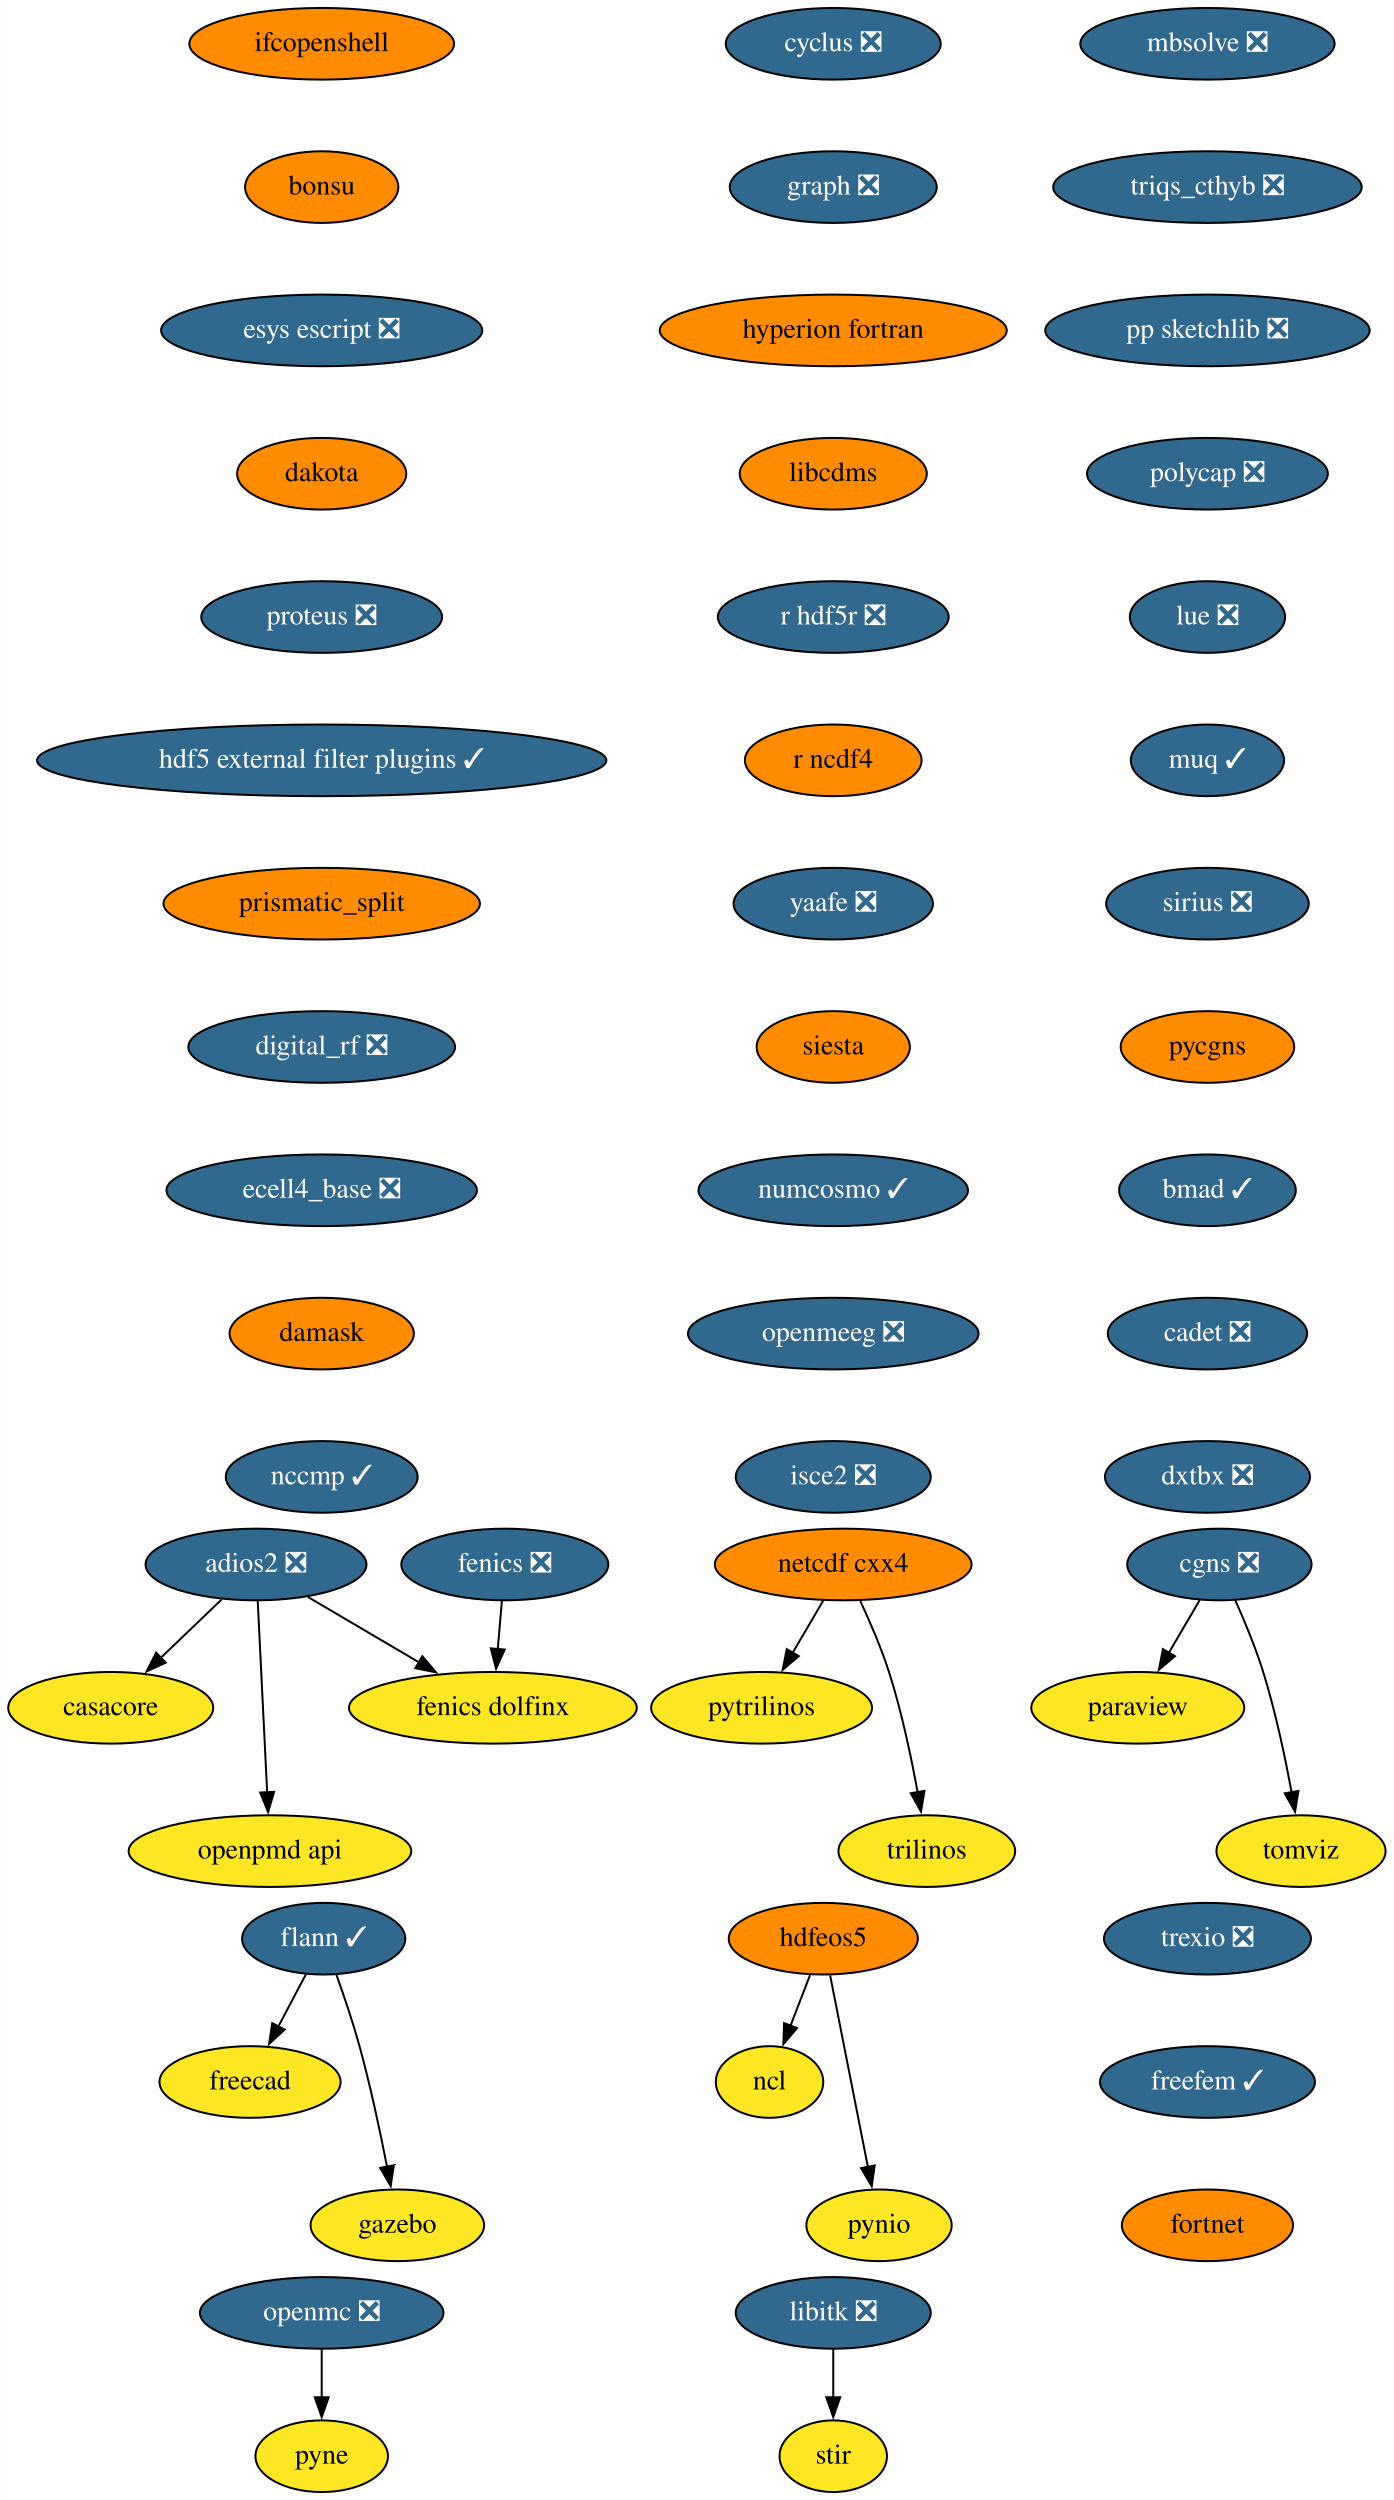
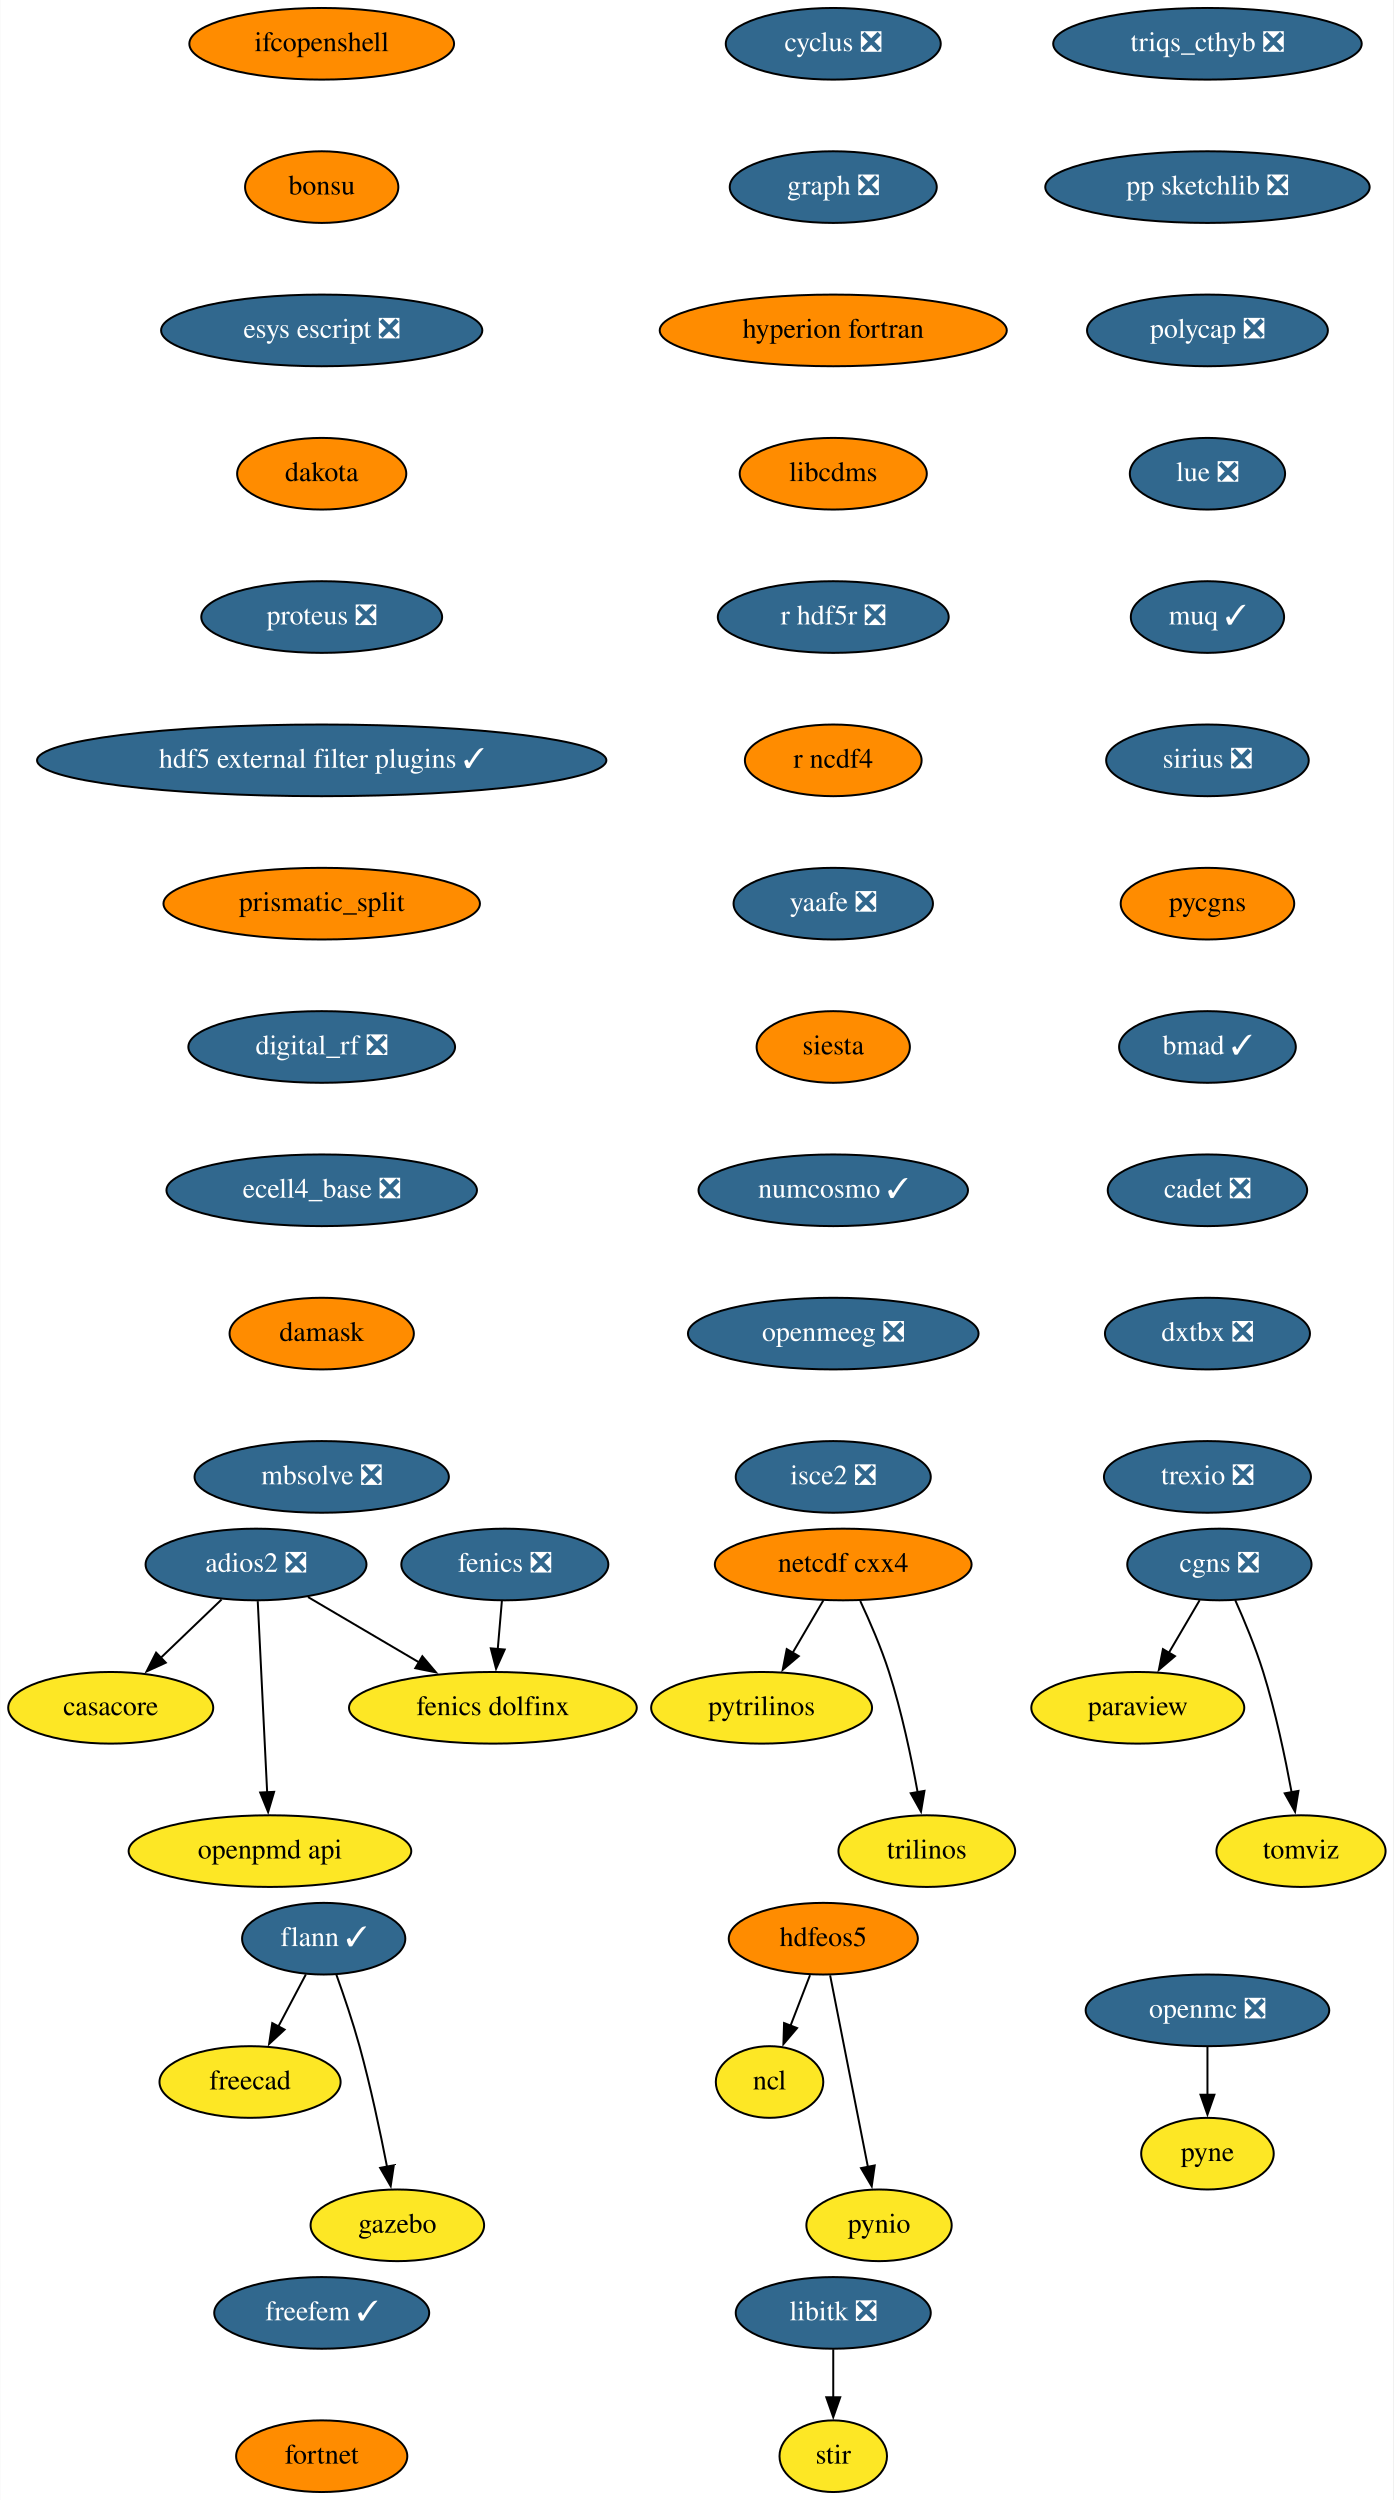
<svg xmlns="http://www.w3.org/2000/svg" xmlns:xlink="http://www.w3.org/1999/xlink" width="700pt" height="1256pt" viewBox="0.00 0.00 699.75 1256.00">
  <g id="graph0" class="graph" transform="scale(1 1) rotate(0) translate(4 1252)">
    <polygon fill="white" stroke="none" points="-4,4 -4,-1252 695.75,-1252 695.75,4 -4,4" />
    <g id="node1" class="node">
      <g id="a_node1">
        <a xlink:href="https://github.com/conda-forge/casacore-feedstock" xlink:title="casacore">
          <ellipse fill="#fde725" stroke="black" cx="51.5" cy="-394" rx="51.5" ry="18" />
          <text text-anchor="middle" x="51.5" y="-390.3" font-family="Times,serif" font-size="14.00">casacore</text>
        </a>
      </g>
    </g>
    <g id="node2" class="node">
      <g id="a_node2">
        <a xlink:href="https://github.com/conda-forge/cyclus-feedstock/pull/67" xlink:title="cyclus ❎">
          <ellipse fill="#31688e" stroke="black" cx="414.5" cy="-1230" rx="54" ry="18" />
          <text text-anchor="middle" x="414.5" y="-1226.3" font-family="Times,serif" font-size="14.00" fill="white">cyclus ❎</text>
        </a>
      </g>
    </g>
    <g id="node3" class="node">
      <g id="a_node3">
        <a xlink:href="https://github.com/conda-forge/graph-feedstock/pull/8" xlink:title="graph ❎">
          <ellipse fill="#31688e" stroke="black" cx="414.5" cy="-1158" rx="52" ry="18" />
          <text text-anchor="middle" x="414.5" y="-1154.3" font-family="Times,serif" font-size="14.00" fill="white">graph ❎</text>
        </a>
      </g>
    </g>
    <g id="node9" class="node">
      <g id="a_node9">
        <a xlink:href="https://github.com/conda-forge/hyperion-fortran-feedstock" xlink:title="hyperion fortran">
          <ellipse fill="#ff8c00" stroke="black" cx="414.5" cy="-1086" rx="87.18" ry="18" />
          <text text-anchor="middle" x="414.5" y="-1082.3" font-family="Times,serif" font-size="14.00">hyperion fortran</text>
        </a>
      </g>
    </g>
    <g id="node4" class="node">
      <g id="a_node4">
        <a xlink:href="https://github.com/conda-forge/fenics-feedstock/pull/174" xlink:title="fenics ❎">
          <ellipse fill="#31688e" stroke="black" cx="249.5" cy="-466" rx="52" ry="18" />
          <text text-anchor="middle" x="249.5" y="-462.3" font-family="Times,serif" font-size="14.00" fill="white">fenics ❎</text>
        </a>
      </g>
    </g>
    <g id="node5" class="node">
      <g id="a_node5">
        <a xlink:href="https://github.com/conda-forge/fenics-dolfinx-feedstock" xlink:title="fenics dolfinx">
          <ellipse fill="#fde725" stroke="black" cx="243.5" cy="-394" rx="72.29" ry="18" />
          <text text-anchor="middle" x="243.5" y="-390.3" font-family="Times,serif" font-size="14.00">fenics dolfinx</text>
        </a>
      </g>
    </g>
    <g id="edge2" class="edge">
      <path fill="none" stroke="black" d="M248.02,-447.7C247.39,-440.41 246.65,-431.73 245.95,-423.54" />
      <polygon fill="black" stroke="black" points="249.44,-423.28 245.1,-413.61 242.46,-423.87 249.44,-423.28" />
    </g>
    <g id="node6" class="node">
      <g id="a_node6">
        <a xlink:href="https://github.com/conda-forge/flann-feedstock/pull/35" xlink:title="flann ✓">
          <ellipse fill="#31688e" stroke="black" cx="158.5" cy="-278" rx="41" ry="18" />
          <text text-anchor="middle" x="158.5" y="-274.3" font-family="Times,serif" font-size="14.00" fill="white">flann ✓</text>
        </a>
      </g>
    </g>
    <g id="node7" class="node">
      <g id="a_node7">
        <a xlink:href="https://github.com/conda-forge/freecad-feedstock" xlink:title="freecad">
          <ellipse fill="#fde725" stroke="black" cx="121.5" cy="-206" rx="45.5" ry="18" />
          <text text-anchor="middle" x="121.5" y="-202.3" font-family="Times,serif" font-size="14.00">freecad</text>
        </a>
      </g>
    </g>
    <g id="edge3" class="edge">
      <path fill="none" stroke="black" d="M149.54,-260.05C145.36,-252.14 140.29,-242.54 135.61,-233.69" />
      <polygon fill="black" stroke="black" points="138.85,-232.33 131.08,-225.13 132.66,-235.6 138.85,-232.33" />
    </g>
    <g id="node8" class="node">
      <g id="a_node8">
        <a xlink:href="https://github.com/conda-forge/gazebo-feedstock" xlink:title="gazebo">
          <ellipse fill="#fde725" stroke="black" cx="195.5" cy="-134" rx="43.59" ry="18" />
          <text text-anchor="middle" x="195.5" y="-130.3" font-family="Times,serif" font-size="14.00">gazebo</text>
        </a>
      </g>
    </g>
    <g id="edge4" class="edge">
      <path fill="none" stroke="black" d="M164.85,-259.97C168.55,-249.66 173.14,-236.18 176.5,-224 182.02,-203.95 186.89,-180.99 190.32,-163.41" />
      <polygon fill="black" stroke="black" points="193.73,-164.17 192.16,-153.69 186.86,-162.86 193.73,-164.17" />
    </g>
    <g id="node13" class="node">
      <g id="a_node13">
        <a xlink:href="https://github.com/conda-forge/libcdms-feedstock" xlink:title="libcdms">
          <ellipse fill="#ff8c00" stroke="black" cx="414.5" cy="-1014" rx="47" ry="18" />
          <text text-anchor="middle" x="414.5" y="-1010.3" font-family="Times,serif" font-size="14.00">libcdms</text>
        </a>
      </g>
    </g>
    <g id="node10" class="node">
      <g id="a_node10">
        <a xlink:href="https://github.com/conda-forge/hdfeos5-feedstock" xlink:title="hdfeos5">
          <ellipse fill="#ff8c00" stroke="black" cx="409.5" cy="-278" rx="47.5" ry="18" />
          <text text-anchor="middle" x="409.5" y="-274.3" font-family="Times,serif" font-size="14.00">hdfeos5</text>
        </a>
      </g>
    </g>
    <g id="node11" class="node">
      <g id="a_node11">
        <a xlink:href="https://github.com/conda-forge/ncl-feedstock" xlink:title="ncl">
          <ellipse fill="#fde725" stroke="black" cx="382.5" cy="-206" rx="27" ry="18" />
          <text text-anchor="middle" x="382.5" y="-202.3" font-family="Times,serif" font-size="14.00">ncl</text>
        </a>
      </g>
    </g>
    <g id="edge6" class="edge">
      <path fill="none" stroke="black" d="M402.83,-259.7C399.87,-252.04 396.33,-242.85 393.03,-234.3" />
      <polygon fill="black" stroke="black" points="396.32,-233.1 389.46,-225.03 389.79,-235.62 396.32,-233.1" />
    </g>
    <g id="node12" class="node">
      <g id="a_node12">
        <a xlink:href="https://github.com/conda-forge/pynio-feedstock" xlink:title="pynio">
          <ellipse fill="#fde725" stroke="black" cx="437.5" cy="-134" rx="36.5" ry="18" />
          <text text-anchor="middle" x="437.5" y="-130.3" font-family="Times,serif" font-size="14.00">pynio</text>
        </a>
      </g>
    </g>
    <g id="edge7" class="edge">
      <path fill="none" stroke="black" d="M412.93,-259.59C417.68,-235.5 426.31,-191.75 431.97,-163.03" />
      <polygon fill="black" stroke="black" points="435.33,-164.08 433.83,-153.6 428.46,-162.73 435.33,-164.08" />
    </g>
    <g id="node14" class="node">
      <g id="a_node14">
        <a xlink:href="https://github.com/conda-forge/r-hdf5r-feedstock/pull/28" xlink:title="r hdf5r ❎">
          <ellipse fill="#31688e" stroke="black" cx="414.5" cy="-942" rx="58" ry="18" />
          <text text-anchor="middle" x="414.5" y="-938.3" font-family="Times,serif" font-size="14.00" fill="white">r hdf5r ❎</text>
        </a>
      </g>
    </g>
    <g id="node23" class="node">
      <g id="a_node23">
        <a xlink:href="https://github.com/conda-forge/r-ncdf4-feedstock" xlink:title="r ncdf4">
          <ellipse fill="#ff8c00" stroke="black" cx="414.5" cy="-870" rx="44.39" ry="18" />
          <text text-anchor="middle" x="414.5" y="-866.3" font-family="Times,serif" font-size="14.00">r ncdf4</text>
        </a>
      </g>
    </g>
    <g id="node15" class="node">
      <g id="a_node15">
        <a xlink:href="https://github.com/conda-forge/libitk-feedstock/pull/81" xlink:title="libitk ❎">
          <ellipse fill="#31688e" stroke="black" cx="414.5" cy="-90" rx="48.99" ry="18" />
          <text text-anchor="middle" x="414.5" y="-86.3" font-family="Times,serif" font-size="14.00" fill="white">libitk ❎</text>
        </a>
      </g>
    </g>
    <g id="node16" class="node">
      <g id="a_node16">
        <a xlink:href="https://github.com/conda-forge/stir-feedstock" xlink:title="stir">
          <ellipse fill="#fde725" stroke="black" cx="414.5" cy="-18" rx="27" ry="18" />
          <text text-anchor="middle" x="414.5" y="-14.3" font-family="Times,serif" font-size="14.00">stir</text>
        </a>
      </g>
    </g>
    <g id="edge10" class="edge">
      <path fill="none" stroke="black" d="M414.5,-71.7C414.5,-64.41 414.5,-55.73 414.5,-47.54" />
      <polygon fill="black" stroke="black" points="418,-47.62 414.5,-37.62 411,-47.62 418,-47.62" />
    </g>
    <g id="node17" class="node">
      <g id="a_node17">
        <a xlink:href="https://github.com/conda-forge/netcdf-cxx4-feedstock" xlink:title="netcdf cxx4">
          <ellipse fill="#ff8c00" stroke="black" cx="419.5" cy="-466" rx="64.5" ry="18" />
          <text text-anchor="middle" x="419.5" y="-462.3" font-family="Times,serif" font-size="14.00">netcdf cxx4</text>
        </a>
      </g>
    </g>
    <g id="node18" class="node">
      <g id="a_node18">
        <a xlink:href="https://github.com/conda-forge/pytrilinos-feedstock" xlink:title="pytrilinos">
          <ellipse fill="#fde725" stroke="black" cx="378.5" cy="-394" rx="55.49" ry="18" />
          <text text-anchor="middle" x="378.5" y="-390.3" font-family="Times,serif" font-size="14.00">pytrilinos</text>
        </a>
      </g>
    </g>
    <g id="edge11" class="edge">
      <path fill="none" stroke="black" d="M409.58,-448.05C404.94,-440.14 399.32,-430.54 394.13,-421.69" />
      <polygon fill="black" stroke="black" points="397.17,-419.95 389.1,-413.1 391.13,-423.49 397.17,-419.95" />
    </g>
    <g id="node19" class="node">
      <g id="a_node19">
        <a xlink:href="https://github.com/conda-forge/trilinos-feedstock" xlink:title="trilinos">
          <ellipse fill="#fde725" stroke="black" cx="461.5" cy="-322" rx="44.39" ry="18" />
          <text text-anchor="middle" x="461.5" y="-318.3" font-family="Times,serif" font-size="14.00">trilinos</text>
        </a>
      </g>
    </g>
    <g id="edge12" class="edge">
      <path fill="none" stroke="black" d="M428.06,-447.67C432.83,-437.48 438.58,-424.23 442.5,-412 448.84,-392.19 453.68,-369.23 456.89,-351.59" />
      <polygon fill="black" stroke="black" points="460.33,-352.27 458.59,-341.82 453.43,-351.07 460.33,-352.27" />
    </g>
    <g id="node20" class="node">
      <g id="a_node20">
        <a xlink:href="https://github.com/conda-forge/openmc-feedstock/pull/61" xlink:title="openmc ❎">
-           <ellipse fill="#31688e" stroke="black" cx="157.5" cy="-90" rx="61.19" ry="18" />
-           <text text-anchor="middle" x="157.5" y="-86.3" font-family="Times,serif" font-size="14.00" fill="white">openmc ❎</text>
+           <ellipse fill="#31688e" stroke="black" cx="602.5" cy="-242" rx="61.19" ry="18" />
+           <text text-anchor="middle" x="602.5" y="-238.3" font-family="Times,serif" font-size="14.00" fill="white">openmc ❎</text>
        </a>
      </g>
    </g>
    <g id="node21" class="node">
      <g id="a_node21">
        <a xlink:href="https://github.com/conda-forge/pyne-feedstock" xlink:title="pyne">
-           <ellipse fill="#fde725" stroke="black" cx="157.5" cy="-18" rx="33.29" ry="18" />
-           <text text-anchor="middle" x="157.5" y="-14.3" font-family="Times,serif" font-size="14.00">pyne</text>
+           <ellipse fill="#fde725" stroke="black" cx="602.5" cy="-170" rx="33.29" ry="18" />
+           <text text-anchor="middle" x="602.5" y="-166.3" font-family="Times,serif" font-size="14.00">pyne</text>
        </a>
      </g>
    </g>
    <g id="edge13" class="edge">
-       <path fill="none" stroke="black" d="M157.5,-71.7C157.5,-64.41 157.5,-55.73 157.5,-47.54" />
-       <polygon fill="black" stroke="black" points="161,-47.62 157.5,-37.62 154,-47.62 161,-47.62" />
+       <path fill="none" stroke="black" d="M602.5,-223.7C602.5,-216.41 602.5,-207.73 602.5,-199.54" />
+       <polygon fill="black" stroke="black" points="606,-199.62 602.5,-189.62 599,-199.62 606,-199.62" />
    </g>
    <g id="node22" class="node">
      <g id="a_node22">
        <a xlink:href="https://github.com/conda-forge/paraview-feedstock" xlink:title="paraview">
          <ellipse fill="#fde725" stroke="black" cx="567.5" cy="-394" rx="53.5" ry="18" />
          <text text-anchor="middle" x="567.5" y="-390.3" font-family="Times,serif" font-size="14.00">paraview</text>
        </a>
      </g>
    </g>
    <g id="node24" class="node">
      <g id="a_node24">
        <a xlink:href="https://github.com/conda-forge/yaafe-feedstock/pull/22" xlink:title="yaafe ❎">
          <ellipse fill="#31688e" stroke="black" cx="414.5" cy="-798" rx="50.09" ry="18" />
          <text text-anchor="middle" x="414.5" y="-794.3" font-family="Times,serif" font-size="14.00" fill="white">yaafe ❎</text>
        </a>
      </g>
    </g>
    <g id="node25" class="node">
      <g id="a_node25">
        <a xlink:href="https://github.com/conda-forge/siesta-feedstock" xlink:title="siesta">
          <ellipse fill="#ff8c00" stroke="black" cx="414.5" cy="-726" rx="38.5" ry="18" />
          <text text-anchor="middle" x="414.5" y="-722.3" font-family="Times,serif" font-size="14.00">siesta</text>
        </a>
      </g>
    </g>
    <g id="node26" class="node">
      <g id="a_node26">
        <a xlink:href="https://github.com/conda-forge/numcosmo-feedstock/pull/32" xlink:title="numcosmo ✓">
          <ellipse fill="#31688e" stroke="black" cx="414.5" cy="-654" rx="67.69" ry="18" />
          <text text-anchor="middle" x="414.5" y="-650.3" font-family="Times,serif" font-size="14.00" fill="white">numcosmo ✓</text>
        </a>
      </g>
    </g>
    <g id="node27" class="node">
      <g id="a_node27">
        <a xlink:href="https://github.com/conda-forge/openmeeg-feedstock/pull/42" xlink:title="openmeeg ❎">
          <ellipse fill="#31688e" stroke="black" cx="414.5" cy="-582" rx="73" ry="18" />
          <text text-anchor="middle" x="414.5" y="-578.3" font-family="Times,serif" font-size="14.00" fill="white">openmeeg ❎</text>
        </a>
      </g>
    </g>
    <g id="node29" class="node">
      <g id="a_node29">
        <a xlink:href="https://github.com/conda-forge/isce2-feedstock/pull/60" xlink:title="isce2 ❎">
          <ellipse fill="#31688e" stroke="black" cx="414.5" cy="-510" rx="48.99" ry="18" />
          <text text-anchor="middle" x="414.5" y="-506.3" font-family="Times,serif" font-size="14.00" fill="white">isce2 ❎</text>
        </a>
      </g>
    </g>
    <g id="node28" class="node">
      <g id="a_node28">
        <a xlink:href="https://github.com/conda-forge/openpmd-api-feedstock" xlink:title="openpmd api">
          <ellipse fill="#fde725" stroke="black" cx="131.5" cy="-322" rx="71" ry="18" />
          <text text-anchor="middle" x="131.5" y="-318.3" font-family="Times,serif" font-size="14.00">openpmd api</text>
        </a>
      </g>
    </g>
    <g id="node30" class="node">
      <g id="a_node30">
        <a xlink:href="https://github.com/conda-forge/ifcopenshell-feedstock" xlink:title="ifcopenshell">
          <ellipse fill="#ff8c00" stroke="black" cx="157.5" cy="-1230" rx="66.5" ry="18" />
          <text text-anchor="middle" x="157.5" y="-1226.3" font-family="Times,serif" font-size="14.00">ifcopenshell</text>
        </a>
      </g>
    </g>
    <g id="node31" class="node">
      <g id="a_node31">
        <a xlink:href="https://github.com/conda-forge/bonsu-feedstock" xlink:title="bonsu">
          <ellipse fill="#ff8c00" stroke="black" cx="157.5" cy="-1158" rx="38.5" ry="18" />
          <text text-anchor="middle" x="157.5" y="-1154.3" font-family="Times,serif" font-size="14.00">bonsu</text>
        </a>
      </g>
    </g>
    <g id="node35" class="node">
      <g id="a_node35">
        <a xlink:href="https://github.com/conda-forge/esys-escript-feedstock/pull/61" xlink:title="esys escript ❎">
          <ellipse fill="#31688e" stroke="black" cx="157.5" cy="-1086" rx="80.69" ry="18" />
          <text text-anchor="middle" x="157.5" y="-1082.3" font-family="Times,serif" font-size="14.00" fill="white">esys escript ❎</text>
        </a>
      </g>
    </g>
    <g id="node32" class="node">
      <g id="a_node32">
        <a xlink:href="https://github.com/conda-forge/adios2-feedstock/pull/70" xlink:title="adios2 ❎">
          <ellipse fill="#31688e" stroke="black" cx="124.5" cy="-466" rx="55.49" ry="18" />
          <text text-anchor="middle" x="124.5" y="-462.3" font-family="Times,serif" font-size="14.00" fill="white">adios2 ❎</text>
        </a>
      </g>
    </g>
    <g id="edge21" class="edge">
      <path fill="none" stroke="black" d="M107.2,-448.41C98.04,-439.63 86.63,-428.69 76.53,-419" />
      <polygon fill="black" stroke="black" points="79.16,-416.67 69.52,-412.28 74.31,-421.72 79.16,-416.67" />
    </g>
    <g id="edge22" class="edge">
      <path fill="none" stroke="black" d="M150.62,-449.64C167.01,-439.99 188.4,-427.41 206.53,-416.75" />
      <polygon fill="black" stroke="black" points="208.06,-419.91 214.9,-411.82 204.51,-413.88 208.06,-419.91" />
    </g>
    <g id="edge23" class="edge">
      <path fill="none" stroke="black" d="M125.36,-447.59C126.54,-423.61 128.68,-380.14 130.1,-351.42" />
      <polygon fill="black" stroke="black" points="133.59,-351.78 130.58,-341.62 126.59,-351.44 133.59,-351.78" />
    </g>
    <g id="node33" class="node">
      <g id="a_node33">
        <a xlink:href="https://github.com/conda-forge/cgns-feedstock/pull/27" xlink:title="cgns ❎">
          <ellipse fill="#31688e" stroke="black" cx="608.5" cy="-466" rx="46.29" ry="18" />
          <text text-anchor="middle" x="608.5" y="-462.3" font-family="Times,serif" font-size="14.00" fill="white">cgns ❎</text>
        </a>
      </g>
    </g>
    <g id="edge24" class="edge">
      <path fill="none" stroke="black" d="M598.58,-448.05C593.94,-440.14 588.32,-430.54 583.13,-421.69" />
      <polygon fill="black" stroke="black" points="586.17,-419.95 578.1,-413.1 580.13,-423.49 586.17,-419.95" />
    </g>
    <g id="node34" class="node">
      <g id="a_node34">
        <a xlink:href="https://github.com/conda-forge/tomviz-feedstock" xlink:title="tomviz">
          <ellipse fill="#fde725" stroke="black" cx="649.5" cy="-322" rx="42.49" ry="18" />
          <text text-anchor="middle" x="649.5" y="-318.3" font-family="Times,serif" font-size="14.00">tomviz</text>
        </a>
      </g>
    </g>
    <g id="edge25" class="edge">
      <path fill="none" stroke="black" d="M616.44,-448.11C621.04,-437.84 626.65,-424.37 630.5,-412 636.68,-392.14 641.53,-369.18 644.78,-351.55" />
      <polygon fill="black" stroke="black" points="648.21,-352.25 646.51,-341.79 641.32,-351.03 648.21,-352.25" />
    </g>
    <g id="node36" class="node">
      <g id="a_node36">
        <a xlink:href="https://github.com/conda-forge/dakota-feedstock" xlink:title="dakota">
          <ellipse fill="#ff8c00" stroke="black" cx="157.5" cy="-1014" rx="42.49" ry="18" />
          <text text-anchor="middle" x="157.5" y="-1010.3" font-family="Times,serif" font-size="14.00">dakota</text>
        </a>
      </g>
    </g>
    <g id="node37" class="node">
      <g id="a_node37">
        <a xlink:href="https://github.com/conda-forge/proteus-feedstock/pull/53" xlink:title="proteus ❎">
          <ellipse fill="#31688e" stroke="black" cx="157.5" cy="-942" rx="60.5" ry="18" />
          <text text-anchor="middle" x="157.5" y="-938.3" font-family="Times,serif" font-size="14.00" fill="white">proteus ❎</text>
        </a>
      </g>
    </g>
    <g id="node38" class="node">
      <g id="a_node38">
        <a xlink:href="https://github.com/conda-forge/hdf5-external-filter-plugins-feedstock/pull/19" xlink:title="hdf5 external filter plugins ✓">
          <ellipse fill="#31688e" stroke="black" cx="157.5" cy="-870" rx="143" ry="18" />
          <text text-anchor="middle" x="157.5" y="-866.3" font-family="Times,serif" font-size="14.00" fill="white">hdf5 external filter plugins ✓</text>
        </a>
      </g>
    </g>
    <g id="node39" class="node">
      <g id="a_node39">
        <a xlink:href="https://github.com/conda-forge/prismatic_split-feedstock" xlink:title="prismatic_split">
          <ellipse fill="#ff8c00" stroke="black" cx="157.5" cy="-798" rx="79.5" ry="18" />
          <text text-anchor="middle" x="157.5" y="-794.3" font-family="Times,serif" font-size="14.00">prismatic_split</text>
        </a>
      </g>
    </g>
    <g id="node40" class="node">
      <g id="a_node40">
        <a xlink:href="https://github.com/conda-forge/digital_rf-feedstock/pull/25" xlink:title="digital_rf ❎">
          <ellipse fill="#31688e" stroke="black" cx="157.5" cy="-726" rx="67" ry="18" />
          <text text-anchor="middle" x="157.5" y="-722.3" font-family="Times,serif" font-size="14.00" fill="white">digital_rf ❎</text>
        </a>
      </g>
    </g>
    <g id="node41" class="node">
      <g id="a_node41">
        <a xlink:href="https://github.com/conda-forge/ecell4_base-feedstock/pull/22" xlink:title="ecell4_base ❎">
          <ellipse fill="#31688e" stroke="black" cx="157.5" cy="-654" rx="78" ry="18" />
          <text text-anchor="middle" x="157.5" y="-650.3" font-family="Times,serif" font-size="14.00" fill="white">ecell4_base ❎</text>
        </a>
      </g>
    </g>
    <g id="node42" class="node">
      <g id="a_node42">
        <a xlink:href="https://github.com/conda-forge/damask-feedstock" xlink:title="damask">
          <ellipse fill="#ff8c00" stroke="black" cx="157.5" cy="-582" rx="46.29" ry="18" />
          <text text-anchor="middle" x="157.5" y="-578.3" font-family="Times,serif" font-size="14.00">damask</text>
        </a>
      </g>
    </g>
    <g id="node43" class="node">
      <g id="a_node43">
-         <a xlink:href="https://github.com/conda-forge/nccmp-feedstock/pull/16" xlink:title="nccmp ✓">
-           <ellipse fill="#31688e" stroke="black" cx="157.5" cy="-510" rx="48.19" ry="18" />
-           <text text-anchor="middle" x="157.5" y="-506.3" font-family="Times,serif" font-size="14.00" fill="white">nccmp ✓</text>
+         <a xlink:href="https://github.com/conda-forge/mbsolve-feedstock/pull/14" xlink:title="mbsolve ❎">
+           <ellipse fill="#31688e" stroke="black" cx="157.5" cy="-510" rx="63.89" ry="18" />
+           <text text-anchor="middle" x="157.5" y="-506.3" font-family="Times,serif" font-size="14.00" fill="white">mbsolve ❎</text>
        </a>
      </g>
    </g>
    <g id="node44" class="node">
      <g id="a_node44">
-         <a xlink:href="https://github.com/conda-forge/mbsolve-feedstock/pull/14" xlink:title="mbsolve ❎">
-           <ellipse fill="#31688e" stroke="black" cx="602.5" cy="-1230" rx="63.89" ry="18" />
-           <text text-anchor="middle" x="602.5" y="-1226.3" font-family="Times,serif" font-size="14.00" fill="white">mbsolve ❎</text>
+         <a xlink:href="https://github.com/conda-forge/triqs_cthyb-feedstock/pull/29" xlink:title="triqs_cthyb ❎">
+           <ellipse fill="#31688e" stroke="black" cx="602.5" cy="-1230" rx="77.5" ry="18" />
+           <text text-anchor="middle" x="602.5" y="-1226.3" font-family="Times,serif" font-size="14.00" fill="white">triqs_cthyb ❎</text>
        </a>
      </g>
    </g>
    <g id="node45" class="node">
      <g id="a_node45">
-         <a xlink:href="https://github.com/conda-forge/triqs_cthyb-feedstock/pull/29" xlink:title="triqs_cthyb ❎">
-           <ellipse fill="#31688e" stroke="black" cx="602.5" cy="-1158" rx="77.5" ry="18" />
-           <text text-anchor="middle" x="602.5" y="-1154.3" font-family="Times,serif" font-size="14.00" fill="white">triqs_cthyb ❎</text>
+         <a xlink:href="https://github.com/conda-forge/pp-sketchlib-feedstock/pull/38" xlink:title="pp sketchlib ❎">
+           <ellipse fill="#31688e" stroke="black" cx="602.5" cy="-1158" rx="81.49" ry="18" />
+           <text text-anchor="middle" x="602.5" y="-1154.3" font-family="Times,serif" font-size="14.00" fill="white">pp sketchlib ❎</text>
        </a>
      </g>
    </g>
    <g id="node46" class="node">
      <g id="a_node46">
-         <a xlink:href="https://github.com/conda-forge/pp-sketchlib-feedstock/pull/38" xlink:title="pp sketchlib ❎">
-           <ellipse fill="#31688e" stroke="black" cx="602.5" cy="-1086" rx="81.49" ry="18" />
-           <text text-anchor="middle" x="602.5" y="-1082.3" font-family="Times,serif" font-size="14.00" fill="white">pp sketchlib ❎</text>
+         <a xlink:href="https://github.com/conda-forge/polycap-feedstock/pull/16" xlink:title="polycap ❎">
+           <ellipse fill="#31688e" stroke="black" cx="602.5" cy="-1086" rx="60.5" ry="18" />
+           <text text-anchor="middle" x="602.5" y="-1082.3" font-family="Times,serif" font-size="14.00" fill="white">polycap ❎</text>
        </a>
      </g>
    </g>
    <g id="node47" class="node">
      <g id="a_node47">
-         <a xlink:href="https://github.com/conda-forge/polycap-feedstock/pull/16" xlink:title="polycap ❎">
-           <ellipse fill="#31688e" stroke="black" cx="602.5" cy="-1014" rx="60.5" ry="18" />
-           <text text-anchor="middle" x="602.5" y="-1010.3" font-family="Times,serif" font-size="14.00" fill="white">polycap ❎</text>
+         <a xlink:href="https://github.com/conda-forge/lue-feedstock/pull/32" xlink:title="lue ❎">
+           <ellipse fill="#31688e" stroke="black" cx="602.5" cy="-1014" rx="39" ry="18" />
+           <text text-anchor="middle" x="602.5" y="-1010.3" font-family="Times,serif" font-size="14.00" fill="white">lue ❎</text>
        </a>
      </g>
    </g>
    <g id="node48" class="node">
      <g id="a_node48">
-         <a xlink:href="https://github.com/conda-forge/lue-feedstock/pull/32" xlink:title="lue ❎">
-           <ellipse fill="#31688e" stroke="black" cx="602.5" cy="-942" rx="39" ry="18" />
-           <text text-anchor="middle" x="602.5" y="-938.3" font-family="Times,serif" font-size="14.00" fill="white">lue ❎</text>
+         <a xlink:href="https://github.com/conda-forge/muq-feedstock/pull/31" xlink:title="muq ✓">
+           <ellipse fill="#31688e" stroke="black" cx="602.5" cy="-942" rx="38.5" ry="18" />
+           <text text-anchor="middle" x="602.5" y="-938.3" font-family="Times,serif" font-size="14.00" fill="white">muq ✓</text>
        </a>
      </g>
    </g>
    <g id="node49" class="node">
      <g id="a_node49">
-         <a xlink:href="https://github.com/conda-forge/muq-feedstock/pull/31" xlink:title="muq ✓">
-           <ellipse fill="#31688e" stroke="black" cx="602.5" cy="-870" rx="38.5" ry="18" />
-           <text text-anchor="middle" x="602.5" y="-866.3" font-family="Times,serif" font-size="14.00" fill="white">muq ✓</text>
+         <a xlink:href="https://github.com/conda-forge/sirius-feedstock/pull/19" xlink:title="sirius ❎">
+           <ellipse fill="#31688e" stroke="black" cx="602.5" cy="-870" rx="50.89" ry="18" />
+           <text text-anchor="middle" x="602.5" y="-866.3" font-family="Times,serif" font-size="14.00" fill="white">sirius ❎</text>
        </a>
      </g>
    </g>
    <g id="node50" class="node">
      <g id="a_node50">
-         <a xlink:href="https://github.com/conda-forge/sirius-feedstock/pull/19" xlink:title="sirius ❎">
-           <ellipse fill="#31688e" stroke="black" cx="602.5" cy="-798" rx="50.89" ry="18" />
-           <text text-anchor="middle" x="602.5" y="-794.3" font-family="Times,serif" font-size="14.00" fill="white">sirius ❎</text>
+         <a xlink:href="https://github.com/conda-forge/pycgns-feedstock" xlink:title="pycgns">
+           <ellipse fill="#ff8c00" stroke="black" cx="602.5" cy="-798" rx="43.59" ry="18" />
+           <text text-anchor="middle" x="602.5" y="-794.3" font-family="Times,serif" font-size="14.00">pycgns</text>
        </a>
      </g>
    </g>
    <g id="node51" class="node">
      <g id="a_node51">
-         <a xlink:href="https://github.com/conda-forge/pycgns-feedstock" xlink:title="pycgns">
-           <ellipse fill="#ff8c00" stroke="black" cx="602.5" cy="-726" rx="43.59" ry="18" />
-           <text text-anchor="middle" x="602.5" y="-722.3" font-family="Times,serif" font-size="14.00">pycgns</text>
+         <a xlink:href="https://github.com/conda-forge/bmad-feedstock/pull/200" xlink:title="bmad ✓">
+           <ellipse fill="#31688e" stroke="black" cx="602.5" cy="-726" rx="44.39" ry="18" />
+           <text text-anchor="middle" x="602.5" y="-722.3" font-family="Times,serif" font-size="14.00" fill="white">bmad ✓</text>
        </a>
      </g>
    </g>
    <g id="node52" class="node">
      <g id="a_node52">
-         <a xlink:href="https://github.com/conda-forge/bmad-feedstock/pull/200" xlink:title="bmad ✓">
-           <ellipse fill="#31688e" stroke="black" cx="602.5" cy="-654" rx="44.39" ry="18" />
-           <text text-anchor="middle" x="602.5" y="-650.3" font-family="Times,serif" font-size="14.00" fill="white">bmad ✓</text>
+         <a xlink:href="https://github.com/conda-forge/cadet-feedstock/pull/7" xlink:title="cadet ❎">
+           <ellipse fill="#31688e" stroke="black" cx="602.5" cy="-654" rx="50.09" ry="18" />
+           <text text-anchor="middle" x="602.5" y="-650.3" font-family="Times,serif" font-size="14.00" fill="white">cadet ❎</text>
        </a>
      </g>
    </g>
    <g id="node53" class="node">
      <g id="a_node53">
-         <a xlink:href="https://github.com/conda-forge/cadet-feedstock/pull/7" xlink:title="cadet ❎">
-           <ellipse fill="#31688e" stroke="black" cx="602.5" cy="-582" rx="50.09" ry="18" />
-           <text text-anchor="middle" x="602.5" y="-578.3" font-family="Times,serif" font-size="14.00" fill="white">cadet ❎</text>
+         <a xlink:href="https://github.com/conda-forge/dxtbx-feedstock/pull/31" xlink:title="dxtbx ❎">
+           <ellipse fill="#31688e" stroke="black" cx="602.5" cy="-582" rx="51.5" ry="18" />
+           <text text-anchor="middle" x="602.5" y="-578.3" font-family="Times,serif" font-size="14.00" fill="white">dxtbx ❎</text>
        </a>
      </g>
    </g>
    <g id="node54" class="node">
      <g id="a_node54">
-         <a xlink:href="https://github.com/conda-forge/dxtbx-feedstock/pull/31" xlink:title="dxtbx ❎">
-           <ellipse fill="#31688e" stroke="black" cx="602.5" cy="-510" rx="51.5" ry="18" />
-           <text text-anchor="middle" x="602.5" y="-506.3" font-family="Times,serif" font-size="14.00" fill="white">dxtbx ❎</text>
+         <a xlink:href="https://github.com/conda-forge/trexio-feedstock/pull/6" xlink:title="trexio ❎">
+           <ellipse fill="#31688e" stroke="black" cx="602.5" cy="-510" rx="52" ry="18" />
+           <text text-anchor="middle" x="602.5" y="-506.3" font-family="Times,serif" font-size="14.00" fill="white">trexio ❎</text>
        </a>
      </g>
    </g>
    <g id="node55" class="node">
      <g id="a_node55">
-         <a xlink:href="https://github.com/conda-forge/trexio-feedstock/pull/6" xlink:title="trexio ❎">
-           <ellipse fill="#31688e" stroke="black" cx="602.5" cy="-278" rx="52" ry="18" />
-           <text text-anchor="middle" x="602.5" y="-274.3" font-family="Times,serif" font-size="14.00" fill="white">trexio ❎</text>
+         <a xlink:href="https://github.com/conda-forge/freefem-feedstock/pull/3" xlink:title="freefem ✓">
+           <ellipse fill="#31688e" stroke="black" cx="157.5" cy="-90" rx="54" ry="18" />
+           <text text-anchor="middle" x="157.5" y="-86.3" font-family="Times,serif" font-size="14.00" fill="white">freefem ✓</text>
        </a>
      </g>
    </g>
    <g id="node56" class="node">
      <g id="a_node56">
-         <a xlink:href="https://github.com/conda-forge/freefem-feedstock/pull/3" xlink:title="freefem ✓">
-           <ellipse fill="#31688e" stroke="black" cx="602.5" cy="-206" rx="54" ry="18" />
-           <text text-anchor="middle" x="602.5" y="-202.3" font-family="Times,serif" font-size="14.00" fill="white">freefem ✓</text>
-         </a>
-       </g>
-     </g>
-     <g id="node57" class="node">
-       <g id="a_node57">
        <a xlink:href="https://github.com/conda-forge/fortnet-feedstock" xlink:title="fortnet">
-           <ellipse fill="#ff8c00" stroke="black" cx="602.5" cy="-134" rx="43" ry="18" />
-           <text text-anchor="middle" x="602.5" y="-130.3" font-family="Times,serif" font-size="14.00">fortnet</text>
+           <ellipse fill="#ff8c00" stroke="black" cx="157.5" cy="-18" rx="43" ry="18" />
+           <text text-anchor="middle" x="157.5" y="-14.3" font-family="Times,serif" font-size="14.00">fortnet</text>
        </a>
      </g>
    </g>
  </g>
</svg>
